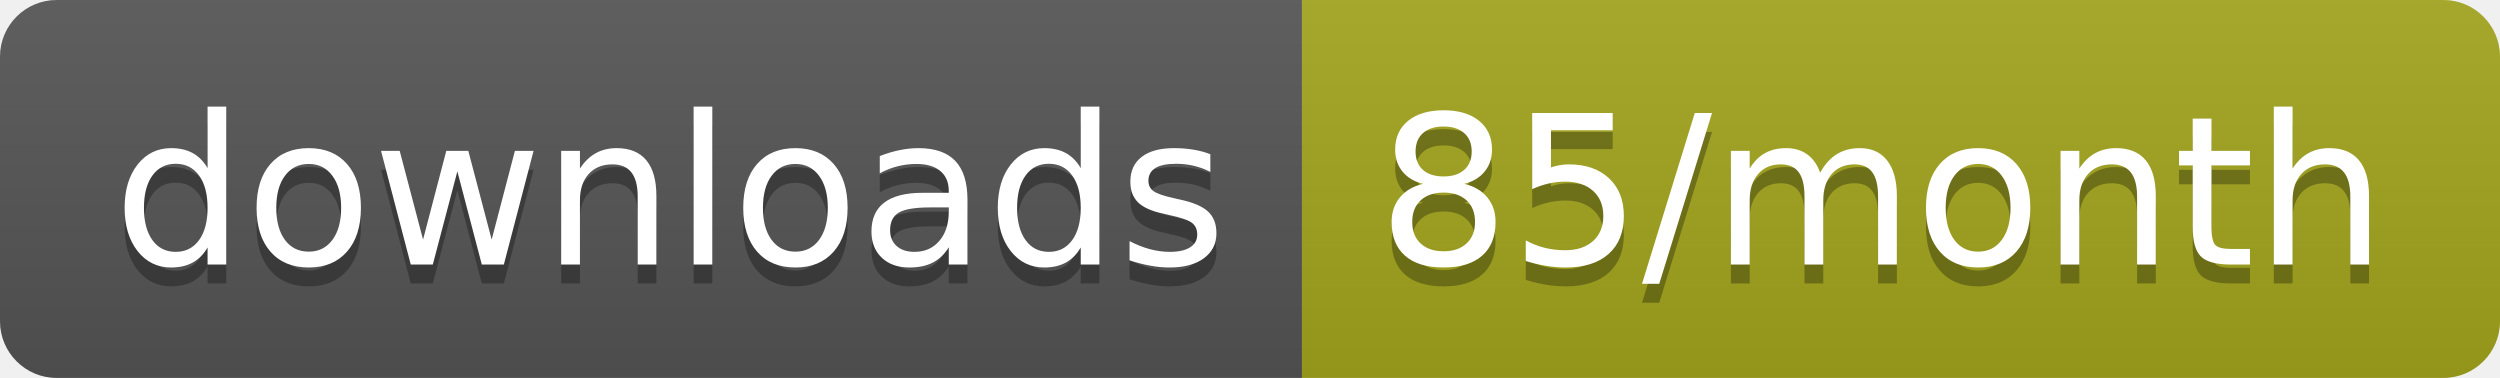
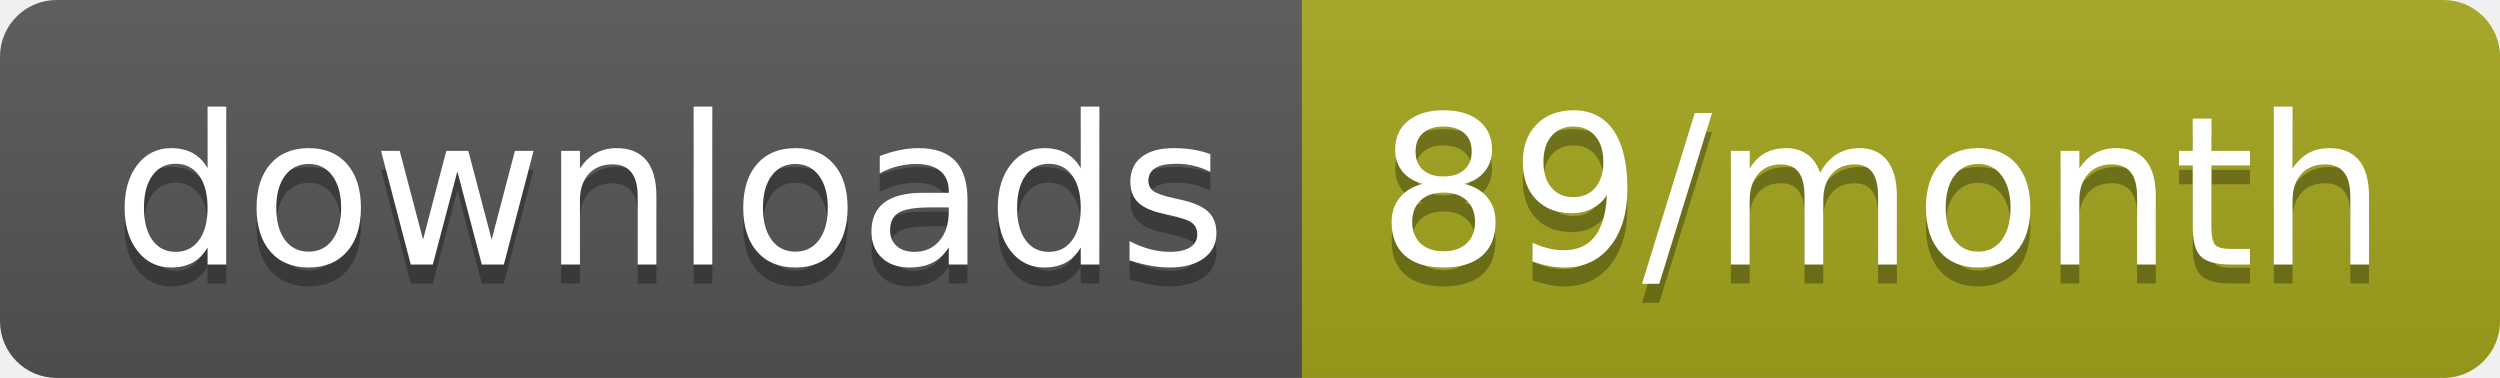
<svg xmlns="http://www.w3.org/2000/svg" width="132.3" height="20">
  <linearGradient id="smooth" x2="0" y2="100%">
    <stop offset="0" stop-color="#bbb" stop-opacity=".1" />
    <stop offset="1" stop-opacity=".1" />
  </linearGradient>
  <clipPath id="round">
    <rect width="132.3" height="20" rx="3" fill="#fff" />
  </clipPath>
  <g clip-path="url(#round)">
    <rect width="68.9" height="20" fill="#555" />
    <rect x="68.9" width="63.4" height="20" fill="#a4a61d" />
    <rect width="132.3" height="20" fill="url(#smooth)" />
  </g>
  <g fill="#fff" text-anchor="middle" font-family="DejaVu Sans,Verdana,Geneva,sans-serif" font-size="110">
    <text x="354.5" y="150" fill="#010101" fill-opacity=".3" transform="scale(0.1)" textLength="589.0" lengthAdjust="spacing">downloads</text>
    <text x="354.5" y="140" transform="scale(0.1)" textLength="589.0" lengthAdjust="spacing">downloads</text>
-     <text x="996" y="150" fill="#010101" fill-opacity=".3" transform="scale(0.1)" textLength="534.0" lengthAdjust="spacing">85/month</text>
-     <text x="996" y="140" transform="scale(0.1)" textLength="534.0" lengthAdjust="spacing">85/month</text>
+     <text x="996" y="150" fill="#010101" fill-opacity=".3" transform="scale(0.1)" textLength="534.0" lengthAdjust="spacing">89/month</text>
+     <text x="996" y="140" transform="scale(0.1)" textLength="534.0" lengthAdjust="spacing">89/month</text>
  </g>
</svg>
